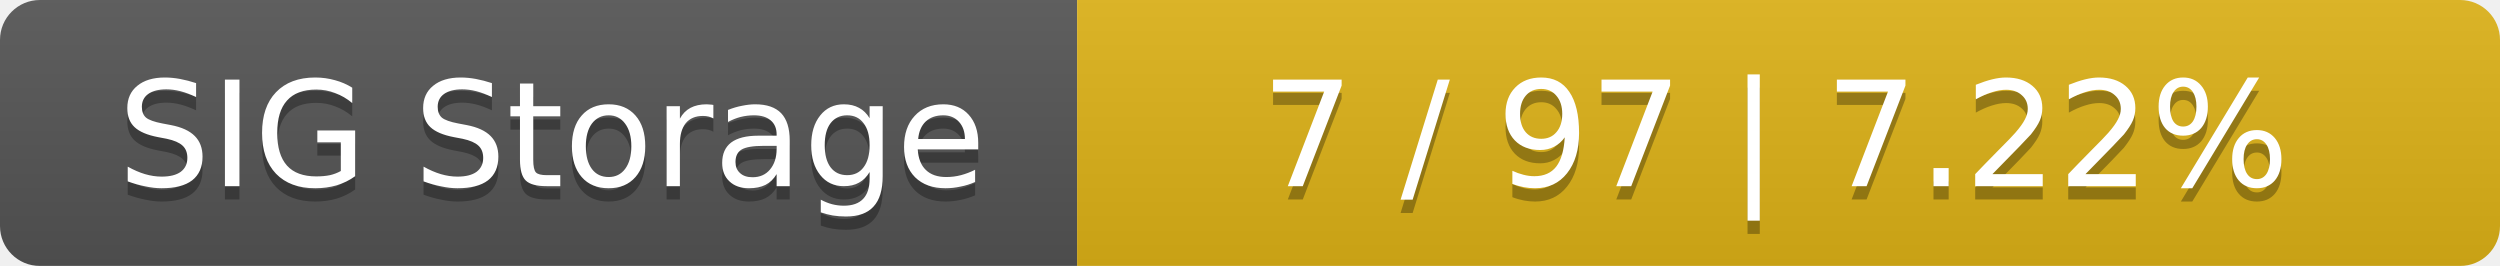
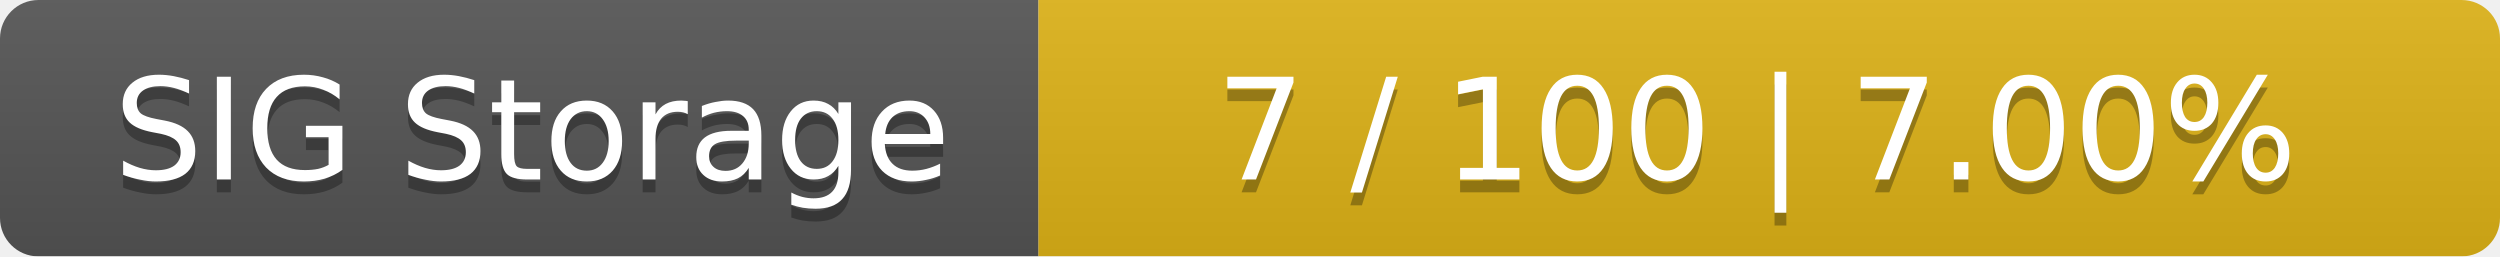
- <svg xmlns="http://www.w3.org/2000/svg" width="188" height="20">
+ <svg xmlns="http://www.w3.org/2000/svg" width="195" height="20">
  <linearGradient id="smooth" x2="0" y2="100%">
    <stop offset="0" stop-color="#bbb" stop-opacity=".1" />
    <stop offset="1" stop-opacity=".1" />
  </linearGradient>
  <mask id="round">
-     <rect width="188" height="20" rx="3" fill="#fff" />
+     <rect width="195" height="20" rx="3" fill="#fff" />
  </mask>
  <g mask="url(#round)">
    <rect width="81" height="20" fill="#555" />
-     <rect x="81" width="107" height="20" fill="#dfb317" />
-     <rect width="188" height="20" fill="url(#smooth)" />
+     <rect x="81" width="114" height="20" fill="#dfb317" />
+     <rect width="195" height="20" fill="url(#smooth)" />
  </g>
  <g fill="#fff" text-anchor="middle" font-family="DejaVu Sans,Verdana,Geneva,sans-serif" font-size="11">
    <text x="41.5" y="15" fill="#010101" fill-opacity=".3">SIG Storage</text>
    <text x="41.5" y="14">SIG Storage</text>
-     <text x="133.5" y="15" fill="#010101" fill-opacity=".3">7 / 97    |    7.22%</text>
-     <text x="133.5" y="14">7 / 97    |    7.22%</text>
+     <text x="137" y="15" fill="#010101" fill-opacity=".3">7 / 100    |    7.00%</text>
+     <text x="137" y="14">7 / 100    |    7.00%</text>
  </g>
</svg>
